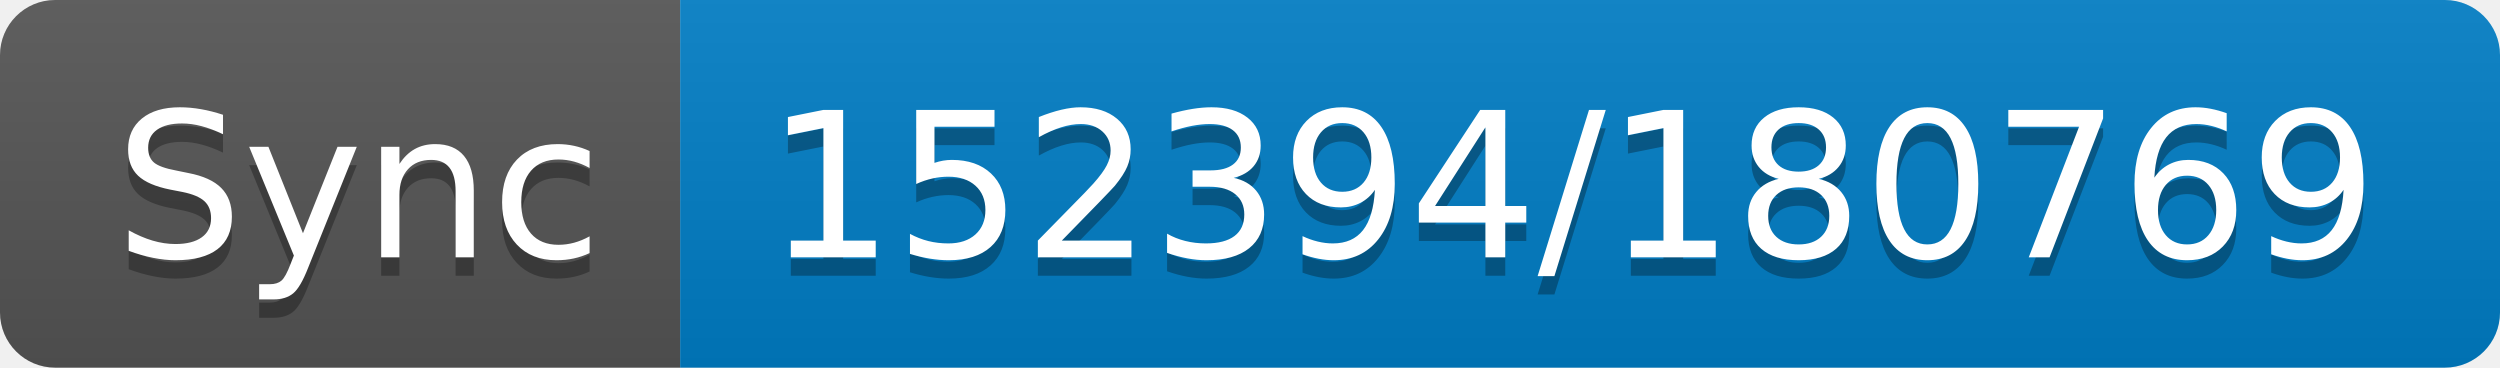
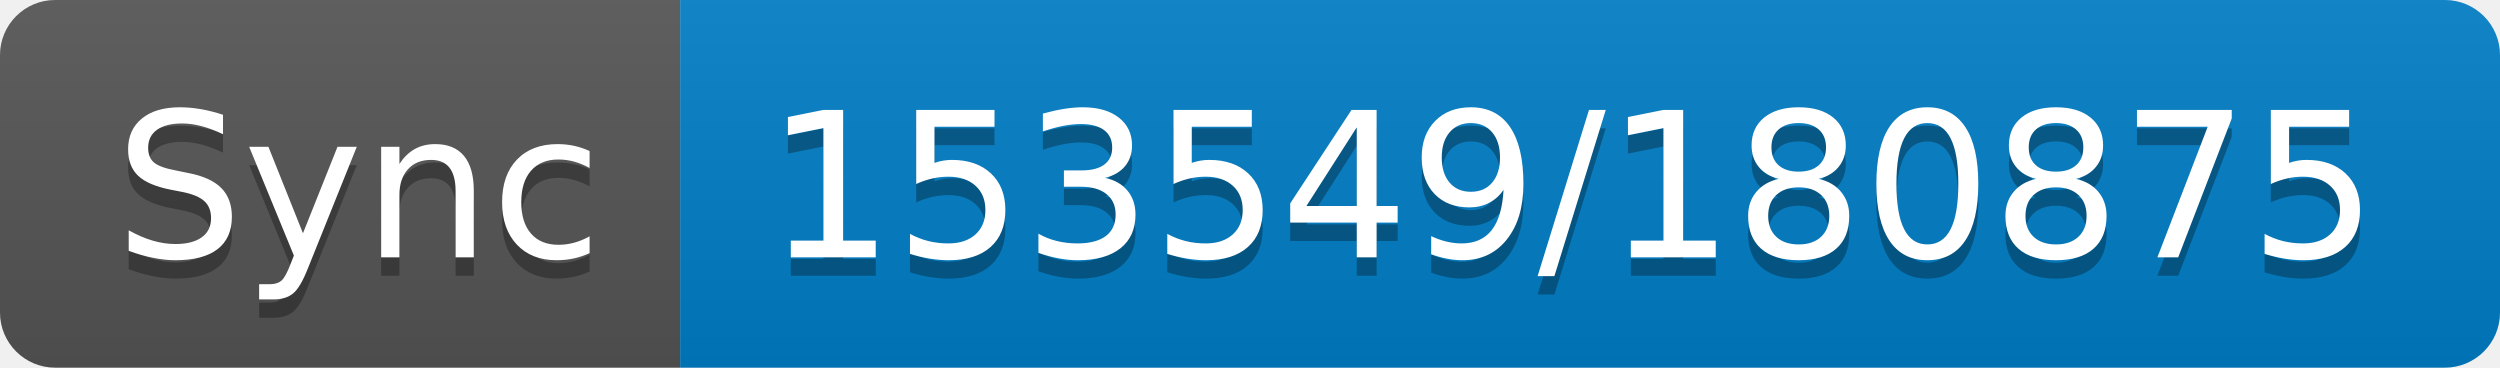
- <svg xmlns="http://www.w3.org/2000/svg" width="136" height="20" role="img" aria-label="Sync: 152394/180769">
+ <svg xmlns="http://www.w3.org/2000/svg" width="136" height="20" role="img" aria-label="Sync: 153549/180875">
  <linearGradient id="s" x2="0" y2="100%">
    <stop offset="0" stop-color="#bbb" stop-opacity=".1" />
    <stop offset="1" stop-opacity=".1" />
  </linearGradient>
  <clipPath id="r">
    <rect width="136" height="20" rx="3" fill="#fff" />
  </clipPath>
  <g clip-path="url(#r)">
    <rect width="37" height="20" fill="#555" />
    <rect x="37" width="99" height="20" fill="#007ec6" />
    <rect width="136" height="20" fill="url(#s)" />
  </g>
  <g fill="#fff" text-anchor="middle" font-family="Verdana,Geneva,DejaVu Sans,sans-serif" text-rendering="geometricPrecision" font-size="110">
    <text aria-hidden="true" x="195" y="150" fill="#010101" fill-opacity=".3" transform="scale(.1)" textLength="270">Sync</text>
    <text x="195" y="140" transform="scale(.1)" fill="#fff" textLength="270">Sync</text>
-     <text aria-hidden="true" x="855" y="150" fill="#010101" fill-opacity=".3" transform="scale(.1)" textLength="890">152394/180769</text>
-     <text x="855" y="140" transform="scale(.1)" fill="#fff" textLength="890">152394/180769</text>
+     <text aria-hidden="true" x="855" y="150" fill="#010101" fill-opacity=".3" transform="scale(.1)" textLength="890">153549/180875</text>
+     <text x="855" y="140" transform="scale(.1)" fill="#fff" textLength="890">153549/180875</text>
  </g>
</svg>
